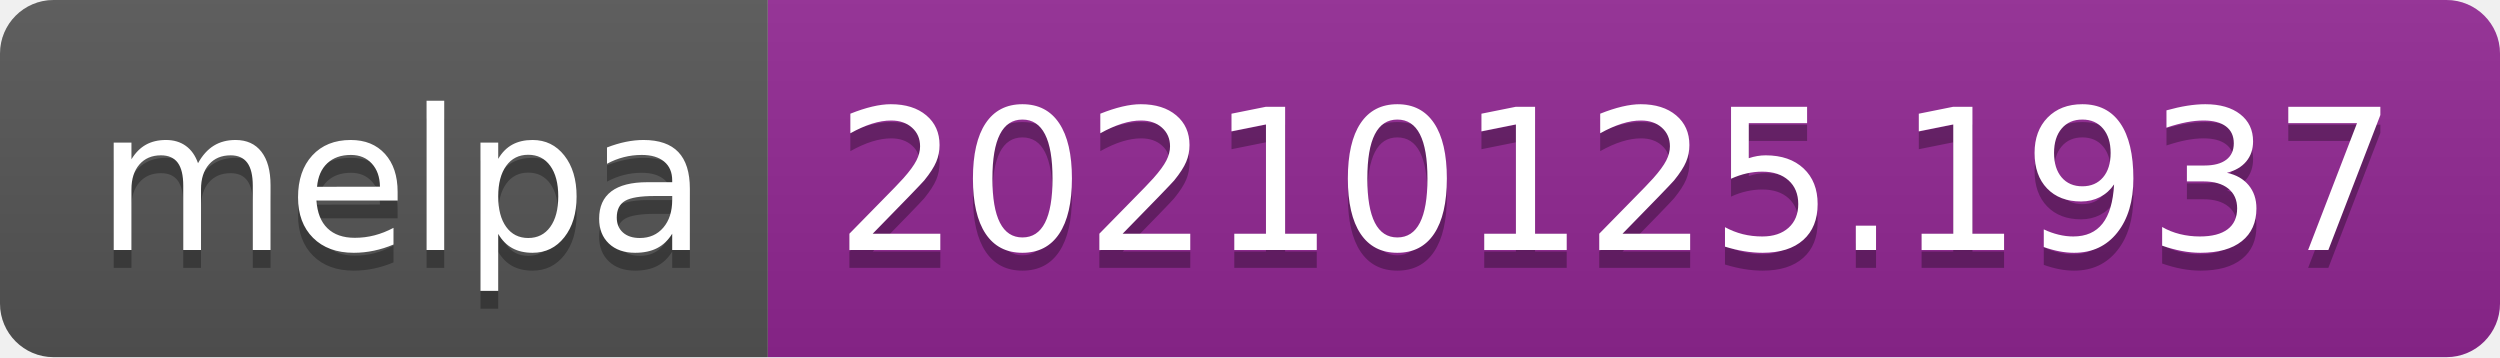
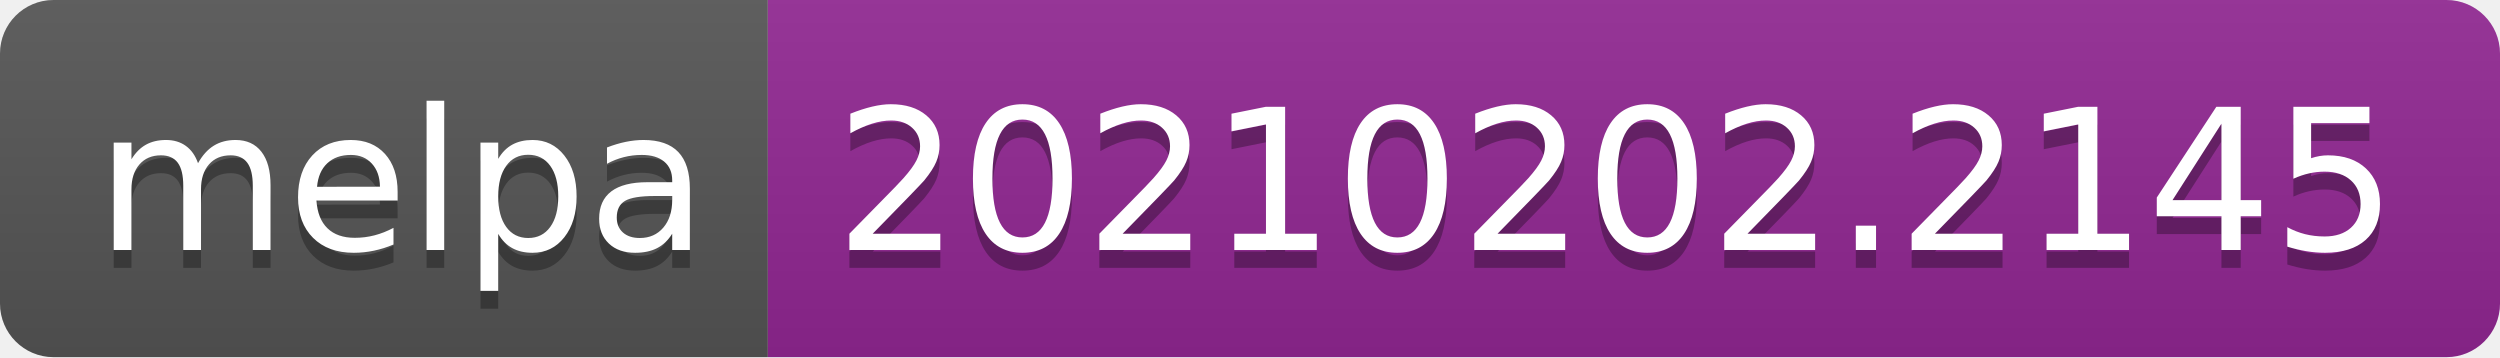
- <svg xmlns="http://www.w3.org/2000/svg" width="140" height="20" role="img" aria-label="melpa: 20210125.1937">
+ <svg xmlns="http://www.w3.org/2000/svg" width="140" height="20" role="img" aria-label="melpa: 20210202.2145">
  <linearGradient id="s" x2="0" y2="100%">
    <stop offset="0" stop-color="#bbb" stop-opacity=".1" />
    <stop offset="1" stop-opacity=".1" />
  </linearGradient>
  <clipPath id="r">
    <rect width="140" height="20" rx="3" fill="#fff" />
  </clipPath>
  <g clip-path="url(#r)">
    <rect width="43" height="20" fill="#555" />
    <rect x="43" width="97" height="20" fill="#922793" />
    <rect width="140" height="20" fill="url(#s)" />
  </g>
  <g fill="#fff" text-anchor="middle" font-family="Verdana,Geneva,DejaVu Sans,sans-serif" text-rendering="geometricPrecision" font-size="110">
    <text aria-hidden="true" x="225" y="150" fill="#010101" fill-opacity=".3" transform="scale(.1)" textLength="330">melpa</text>
    <text x="225" y="140" transform="scale(.1)" fill="#fff" textLength="330">melpa</text>
-     <text aria-hidden="true" x="905" y="150" fill="#010101" fill-opacity=".3" transform="scale(.1)" textLength="870">20210125.1937</text>
-     <text x="905" y="140" transform="scale(.1)" fill="#fff" textLength="870">20210125.1937</text>
+     <text aria-hidden="true" x="905" y="150" fill="#010101" fill-opacity=".3" transform="scale(.1)" textLength="870">20210202.2145</text>
+     <text x="905" y="140" transform="scale(.1)" fill="#fff" textLength="870">20210202.2145</text>
  </g>
</svg>
